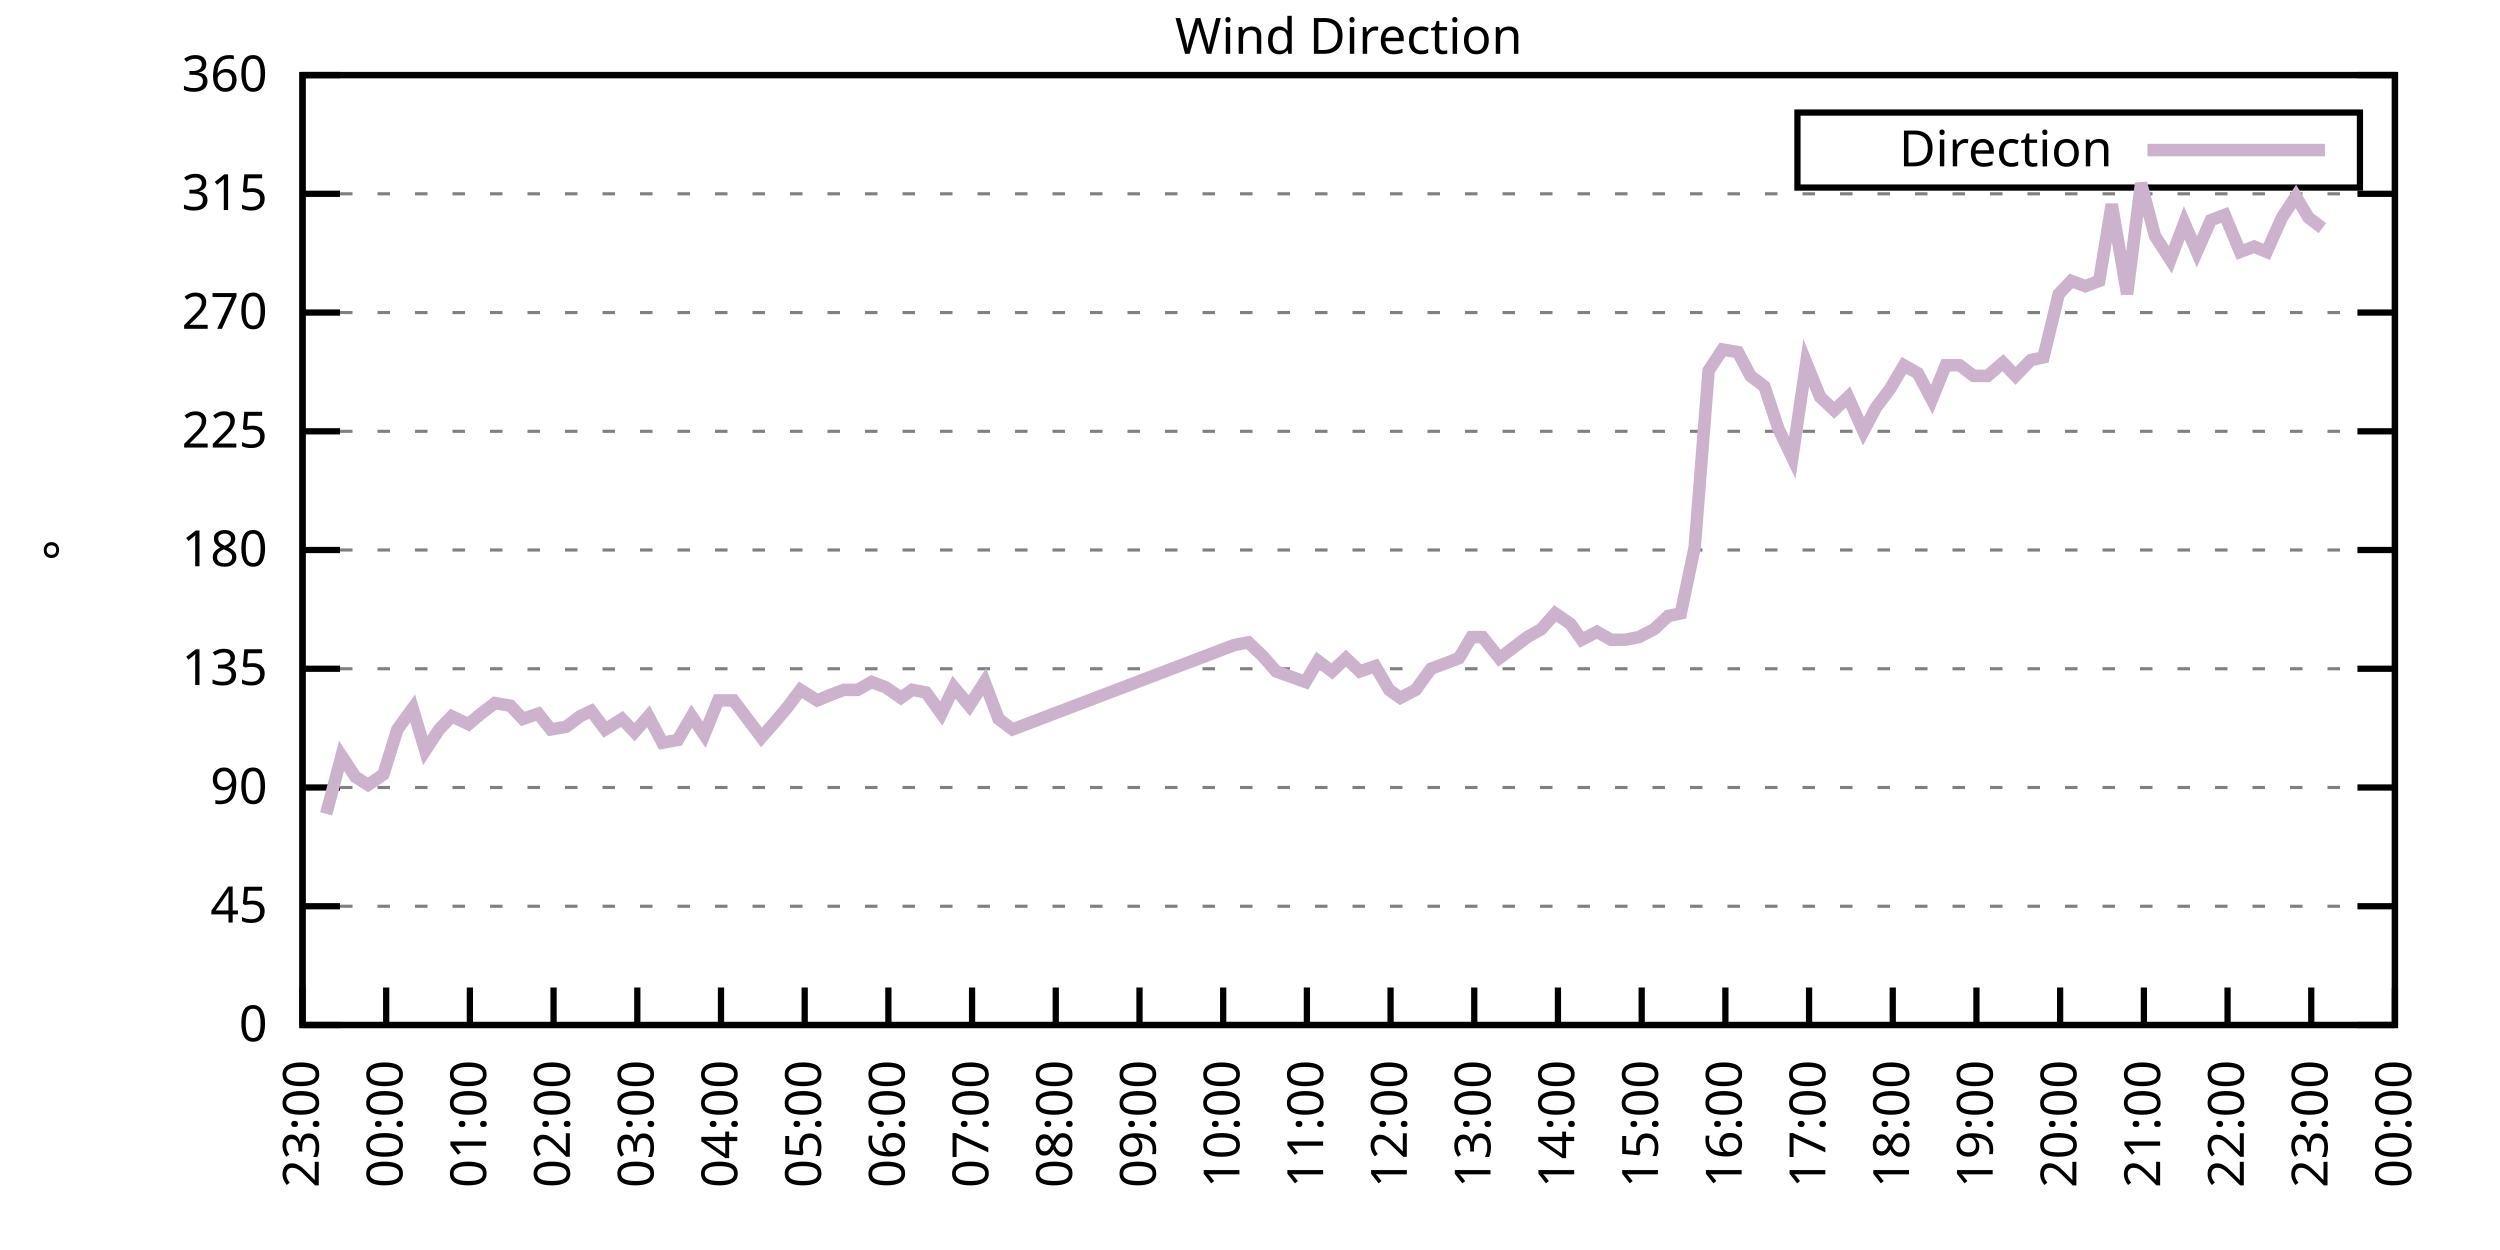
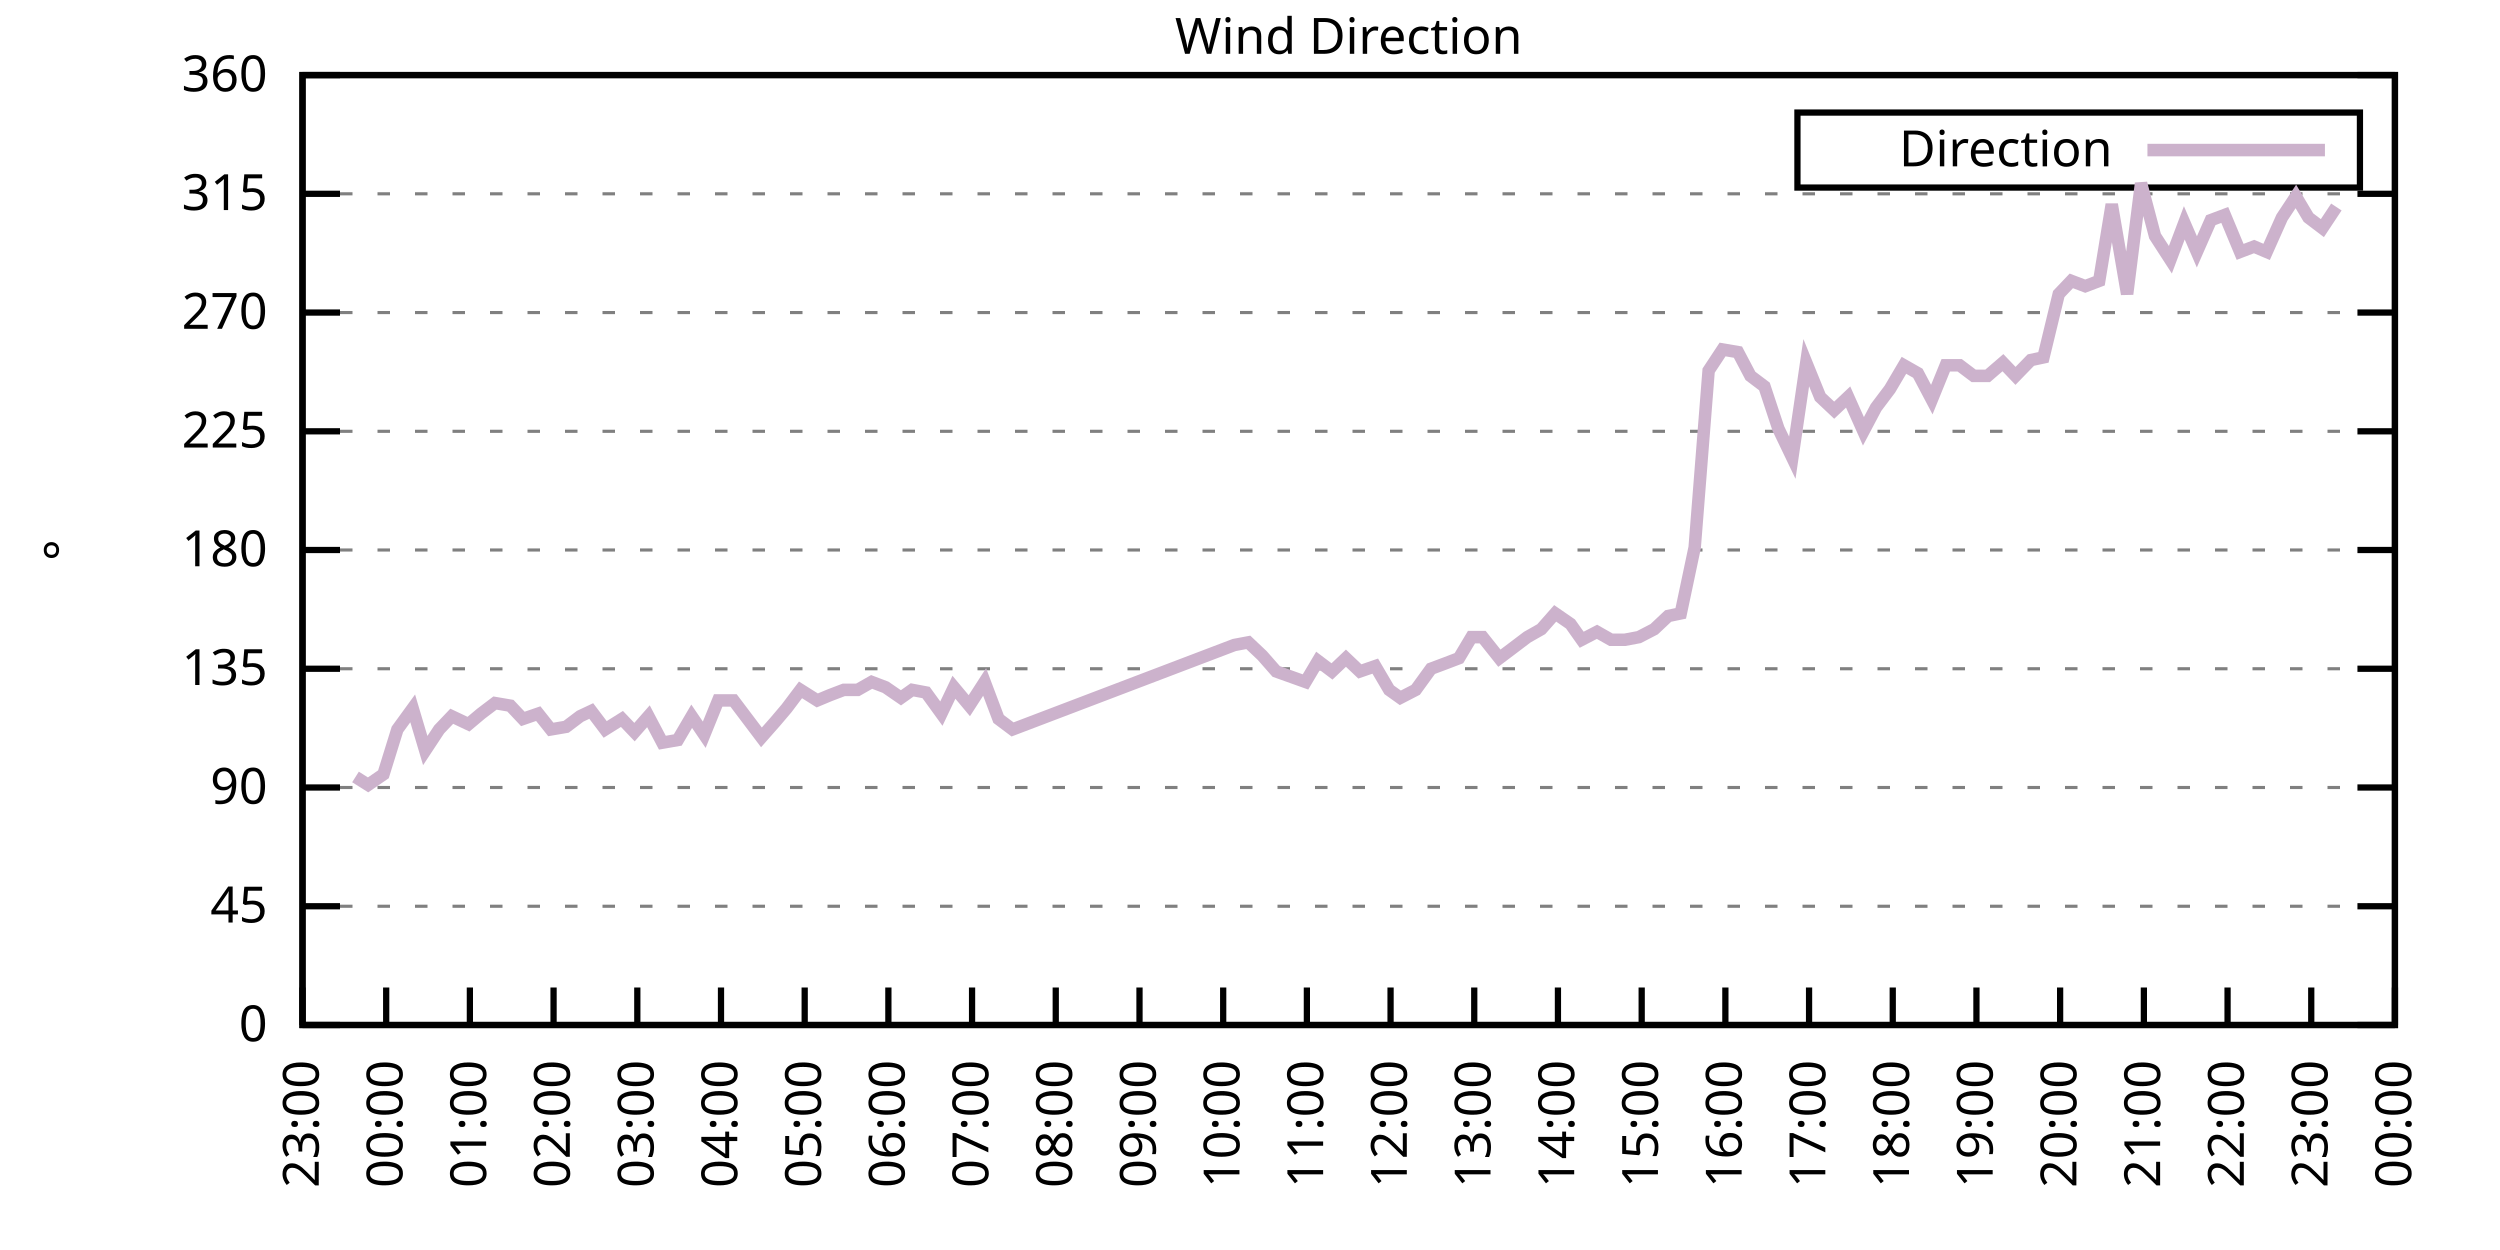
<svg xmlns="http://www.w3.org/2000/svg" xmlns:xlink="http://www.w3.org/1999/xlink" width="400" height="200" viewBox="0 0 400 200">
  <g id="gnuplot_canvas">
    <rect x="0" y="0" width="400" height="200" fill="none" />
    <defs>
      <circle id="gpDot" r="0.5" stroke-width="0.5" stroke="currentColor" />
      <path id="gpPt0" stroke-width="0.333" stroke="currentColor" d="M-1,0 h2 M0,-1 v2" />
      <path id="gpPt1" stroke-width="0.333" stroke="currentColor" d="M-1,-1 L1,1 M1,-1 L-1,1" />
      <path id="gpPt2" stroke-width="0.333" stroke="currentColor" d="M-1,0 L1,0 M0,-1 L0,1 M-1,-1 L1,1 M-1,1 L1,-1" />
      <rect id="gpPt3" stroke-width="0.333" stroke="currentColor" x="-1" y="-1" width="2" height="2" />
      <rect id="gpPt4" stroke-width="0.333" stroke="currentColor" fill="currentColor" x="-1" y="-1" width="2" height="2" />
      <circle id="gpPt5" stroke-width="0.333" stroke="currentColor" cx="0" cy="0" r="1" />
      <use xlink:href="#gpPt5" id="gpPt6" fill="currentColor" stroke="none" />
      <path id="gpPt7" stroke-width="0.333" stroke="currentColor" d="M0,-1.33 L-1.33,0.67 L1.33,0.67 z" />
      <use xlink:href="#gpPt7" id="gpPt8" fill="currentColor" stroke="none" />
      <use xlink:href="#gpPt7" id="gpPt9" stroke="currentColor" transform="rotate(180)" />
      <use xlink:href="#gpPt9" id="gpPt10" fill="currentColor" stroke="none" />
      <use xlink:href="#gpPt3" id="gpPt11" stroke="currentColor" transform="rotate(45)" />
      <use xlink:href="#gpPt11" id="gpPt12" fill="currentColor" stroke="none" />
      <path id="gpPt13" stroke-width="0.333" stroke="currentColor" d="M0,1.330 L1.265,0.411 L0.782,-1.067 L-0.782,-1.076 L-1.265,0.411 z" />
      <use xlink:href="#gpPt13" id="gpPt14" fill="currentColor" stroke="none" />
      <filter id="textbox" filterUnits="objectBoundingBox" x="0" y="0" height="1" width="1">
        <feFlood flood-color="white" flood-opacity="1" result="bgnd" />
        <feComposite in="SourceGraphic" in2="bgnd" operator="atop" />
      </filter>
      <filter id="greybox" filterUnits="objectBoundingBox" x="0" y="0" height="1" width="1">
        <feFlood flood-color="lightgrey" flood-opacity="1" result="grey" />
        <feComposite in="SourceGraphic" in2="grey" operator="atop" />
      </filter>
    </defs>
    <g fill="none" color="white" stroke="currentColor" stroke-width="1.00" stroke-linecap="butt" stroke-linejoin="miter">
</g>
    <g fill="none" color="black" stroke="currentColor" stroke-width="1.00" stroke-linecap="butt" stroke-linejoin="miter">
      <g stroke="none" shape-rendering="crispEdges">
        <polygon fill="rgb(255, 255, 255)" points="48.40,164.00 383.18,164.00 383.18,12.02 48.40,12.02 " />
      </g>
    </g>
    <g fill="none" color="black" stroke="currentColor" stroke-width="1.00" stroke-linecap="butt" stroke-linejoin="miter">
</g>
    <g fill="none" color="black" stroke="black" stroke-width="0.50" stroke-linecap="butt" stroke-linejoin="miter">
</g>
    <g fill="none" color="gray" stroke="currentColor" stroke-width="0.50" stroke-linecap="butt" stroke-linejoin="miter">
      <path stroke="gray" stroke-dasharray="2,4" class="gridline" d="M48.40,164.00 L383.19,164.00  " />
    </g>
    <g fill="none" color="gray" stroke="gray" stroke-width="1.00" stroke-linecap="butt" stroke-linejoin="miter">
</g>
    <g fill="none" color="black" stroke="currentColor" stroke-width="1.00" stroke-linecap="butt" stroke-linejoin="miter">
      <path stroke="black" d="M48.40,164.00 L54.40,164.00 M383.19,164.00 L377.19,164.00  " />
      <g transform="translate(42.80,166.60)" stroke="none" fill="black" font-family="Sans" font-size="8.00" text-anchor="end">
        <text>
          <tspan font-family="Sans"> 0</tspan>
        </text>
      </g>
    </g>
    <g fill="none" color="black" stroke="currentColor" stroke-width="1.00" stroke-linecap="butt" stroke-linejoin="miter">
</g>
    <g fill="none" color="black" stroke="black" stroke-width="0.50" stroke-linecap="butt" stroke-linejoin="miter">
</g>
    <g fill="none" color="gray" stroke="currentColor" stroke-width="0.50" stroke-linecap="butt" stroke-linejoin="miter">
      <path stroke="gray" stroke-dasharray="2,4" class="gridline" d="M48.40,145.00 L383.19,145.00  " />
    </g>
    <g fill="none" color="gray" stroke="gray" stroke-width="1.00" stroke-linecap="butt" stroke-linejoin="miter">
</g>
    <g fill="none" color="black" stroke="currentColor" stroke-width="1.00" stroke-linecap="butt" stroke-linejoin="miter">
      <path stroke="black" d="M48.40,145.00 L54.40,145.00 M383.19,145.00 L377.19,145.00  " />
      <g transform="translate(42.80,147.60)" stroke="none" fill="black" font-family="Sans" font-size="8.00" text-anchor="end">
        <text>
          <tspan font-family="Sans"> 45</tspan>
        </text>
      </g>
    </g>
    <g fill="none" color="black" stroke="currentColor" stroke-width="1.00" stroke-linecap="butt" stroke-linejoin="miter">
</g>
    <g fill="none" color="black" stroke="black" stroke-width="0.50" stroke-linecap="butt" stroke-linejoin="miter">
</g>
    <g fill="none" color="gray" stroke="currentColor" stroke-width="0.50" stroke-linecap="butt" stroke-linejoin="miter">
      <path stroke="gray" stroke-dasharray="2,4" class="gridline" d="M48.40,126.00 L383.19,126.00  " />
    </g>
    <g fill="none" color="gray" stroke="gray" stroke-width="1.00" stroke-linecap="butt" stroke-linejoin="miter">
</g>
    <g fill="none" color="black" stroke="currentColor" stroke-width="1.00" stroke-linecap="butt" stroke-linejoin="miter">
      <path stroke="black" d="M48.40,126.00 L54.40,126.00 M383.19,126.00 L377.19,126.00  " />
      <g transform="translate(42.80,128.60)" stroke="none" fill="black" font-family="Sans" font-size="8.00" text-anchor="end">
        <text>
          <tspan font-family="Sans"> 90</tspan>
        </text>
      </g>
    </g>
    <g fill="none" color="black" stroke="currentColor" stroke-width="1.00" stroke-linecap="butt" stroke-linejoin="miter">
</g>
    <g fill="none" color="black" stroke="black" stroke-width="0.50" stroke-linecap="butt" stroke-linejoin="miter">
</g>
    <g fill="none" color="gray" stroke="currentColor" stroke-width="0.50" stroke-linecap="butt" stroke-linejoin="miter">
      <path stroke="gray" stroke-dasharray="2,4" class="gridline" d="M48.40,107.00 L383.19,107.00  " />
    </g>
    <g fill="none" color="gray" stroke="gray" stroke-width="1.00" stroke-linecap="butt" stroke-linejoin="miter">
</g>
    <g fill="none" color="black" stroke="currentColor" stroke-width="1.00" stroke-linecap="butt" stroke-linejoin="miter">
      <path stroke="black" d="M48.40,107.00 L54.40,107.00 M383.19,107.00 L377.19,107.00  " />
      <g transform="translate(42.80,109.60)" stroke="none" fill="black" font-family="Sans" font-size="8.00" text-anchor="end">
        <text>
          <tspan font-family="Sans"> 135</tspan>
        </text>
      </g>
    </g>
    <g fill="none" color="black" stroke="currentColor" stroke-width="1.00" stroke-linecap="butt" stroke-linejoin="miter">
</g>
    <g fill="none" color="black" stroke="black" stroke-width="0.50" stroke-linecap="butt" stroke-linejoin="miter">
</g>
    <g fill="none" color="gray" stroke="currentColor" stroke-width="0.50" stroke-linecap="butt" stroke-linejoin="miter">
      <path stroke="gray" stroke-dasharray="2,4" class="gridline" d="M48.40,88.00 L383.19,88.00  " />
    </g>
    <g fill="none" color="gray" stroke="gray" stroke-width="1.00" stroke-linecap="butt" stroke-linejoin="miter">
</g>
    <g fill="none" color="black" stroke="currentColor" stroke-width="1.00" stroke-linecap="butt" stroke-linejoin="miter">
      <path stroke="black" d="M48.40,88.00 L54.40,88.00 M383.19,88.00 L377.19,88.00  " />
      <g transform="translate(42.80,90.60)" stroke="none" fill="black" font-family="Sans" font-size="8.00" text-anchor="end">
        <text>
          <tspan font-family="Sans"> 180</tspan>
        </text>
      </g>
    </g>
    <g fill="none" color="black" stroke="currentColor" stroke-width="1.00" stroke-linecap="butt" stroke-linejoin="miter">
</g>
    <g fill="none" color="black" stroke="black" stroke-width="0.50" stroke-linecap="butt" stroke-linejoin="miter">
</g>
    <g fill="none" color="gray" stroke="currentColor" stroke-width="0.50" stroke-linecap="butt" stroke-linejoin="miter">
      <path stroke="gray" stroke-dasharray="2,4" class="gridline" d="M48.40,69.01 L383.19,69.01  " />
    </g>
    <g fill="none" color="gray" stroke="gray" stroke-width="1.00" stroke-linecap="butt" stroke-linejoin="miter">
</g>
    <g fill="none" color="black" stroke="currentColor" stroke-width="1.00" stroke-linecap="butt" stroke-linejoin="miter">
      <path stroke="black" d="M48.40,69.01 L54.40,69.01 M383.19,69.01 L377.19,69.01  " />
      <g transform="translate(42.80,71.61)" stroke="none" fill="black" font-family="Sans" font-size="8.00" text-anchor="end">
        <text>
          <tspan font-family="Sans"> 225</tspan>
        </text>
      </g>
    </g>
    <g fill="none" color="black" stroke="currentColor" stroke-width="1.00" stroke-linecap="butt" stroke-linejoin="miter">
</g>
    <g fill="none" color="black" stroke="black" stroke-width="0.50" stroke-linecap="butt" stroke-linejoin="miter">
</g>
    <g fill="none" color="gray" stroke="currentColor" stroke-width="0.50" stroke-linecap="butt" stroke-linejoin="miter">
      <path stroke="gray" stroke-dasharray="2,4" class="gridline" d="M48.40,50.01 L383.19,50.01  " />
    </g>
    <g fill="none" color="gray" stroke="gray" stroke-width="1.00" stroke-linecap="butt" stroke-linejoin="miter">
</g>
    <g fill="none" color="black" stroke="currentColor" stroke-width="1.00" stroke-linecap="butt" stroke-linejoin="miter">
      <path stroke="black" d="M48.40,50.01 L54.40,50.01 M383.19,50.01 L377.19,50.01  " />
      <g transform="translate(42.80,52.61)" stroke="none" fill="black" font-family="Sans" font-size="8.00" text-anchor="end">
        <text>
          <tspan font-family="Sans"> 270</tspan>
        </text>
      </g>
    </g>
    <g fill="none" color="black" stroke="currentColor" stroke-width="1.00" stroke-linecap="butt" stroke-linejoin="miter">
</g>
    <g fill="none" color="black" stroke="black" stroke-width="0.50" stroke-linecap="butt" stroke-linejoin="miter">
</g>
    <g fill="none" color="gray" stroke="currentColor" stroke-width="0.50" stroke-linecap="butt" stroke-linejoin="miter">
      <path stroke="gray" stroke-dasharray="2,4" class="gridline" d="M48.40,31.01 L383.19,31.01  " />
    </g>
    <g fill="none" color="gray" stroke="gray" stroke-width="1.00" stroke-linecap="butt" stroke-linejoin="miter">
</g>
    <g fill="none" color="black" stroke="currentColor" stroke-width="1.00" stroke-linecap="butt" stroke-linejoin="miter">
      <path stroke="black" d="M48.40,31.01 L54.40,31.01 M383.19,31.01 L377.19,31.01  " />
      <g transform="translate(42.80,33.61)" stroke="none" fill="black" font-family="Sans" font-size="8.00" text-anchor="end">
        <text>
          <tspan font-family="Sans"> 315</tspan>
        </text>
      </g>
    </g>
    <g fill="none" color="black" stroke="currentColor" stroke-width="1.00" stroke-linecap="butt" stroke-linejoin="miter">
</g>
    <g fill="none" color="black" stroke="black" stroke-width="0.50" stroke-linecap="butt" stroke-linejoin="miter">
</g>
    <g fill="none" color="gray" stroke="currentColor" stroke-width="0.50" stroke-linecap="butt" stroke-linejoin="miter">
      <path stroke="gray" stroke-dasharray="2,4" class="gridline" d="M48.40,12.01 L383.19,12.01  " />
    </g>
    <g fill="none" color="gray" stroke="gray" stroke-width="1.00" stroke-linecap="butt" stroke-linejoin="miter">
</g>
    <g fill="none" color="black" stroke="currentColor" stroke-width="1.00" stroke-linecap="butt" stroke-linejoin="miter">
      <path stroke="black" d="M48.40,12.01 L54.40,12.01 M383.19,12.01 L377.19,12.01  " />
      <g transform="translate(42.80,14.61)" stroke="none" fill="black" font-family="Sans" font-size="8.00" text-anchor="end">
        <text>
          <tspan font-family="Sans"> 360</tspan>
        </text>
      </g>
    </g>
    <g fill="none" color="black" stroke="currentColor" stroke-width="1.00" stroke-linecap="butt" stroke-linejoin="miter">
      <path stroke="black" d="M48.40,164.00 L48.40,158.00  " />
      <g transform="translate(51.00,169.60) rotate(270.00)" stroke="none" fill="black" font-family="Sans" font-size="8.00" text-anchor="end">
        <text>
          <tspan font-family="Sans">23:00</tspan>
        </text>
      </g>
    </g>
    <g fill="none" color="black" stroke="currentColor" stroke-width="1.00" stroke-linecap="butt" stroke-linejoin="miter">
      <path stroke="black" d="M61.79,164.00 L61.79,158.00  " />
      <g transform="translate(64.39,169.60) rotate(270.00)" stroke="none" fill="black" font-family="Sans" font-size="8.00" text-anchor="end">
        <text>
          <tspan font-family="Sans">00:00</tspan>
        </text>
      </g>
    </g>
    <g fill="none" color="black" stroke="currentColor" stroke-width="1.00" stroke-linecap="butt" stroke-linejoin="miter">
      <path stroke="black" d="M75.18,164.00 L75.18,158.00  " />
      <g transform="translate(77.78,169.60) rotate(270.00)" stroke="none" fill="black" font-family="Sans" font-size="8.00" text-anchor="end">
        <text>
          <tspan font-family="Sans">01:00</tspan>
        </text>
      </g>
    </g>
    <g fill="none" color="black" stroke="currentColor" stroke-width="1.00" stroke-linecap="butt" stroke-linejoin="miter">
      <path stroke="black" d="M88.57,164.00 L88.57,158.00  " />
      <g transform="translate(91.17,169.60) rotate(270.00)" stroke="none" fill="black" font-family="Sans" font-size="8.00" text-anchor="end">
        <text>
          <tspan font-family="Sans">02:00</tspan>
        </text>
      </g>
    </g>
    <g fill="none" color="black" stroke="currentColor" stroke-width="1.00" stroke-linecap="butt" stroke-linejoin="miter">
      <path stroke="black" d="M101.97,164.00 L101.97,158.00  " />
      <g transform="translate(104.57,169.60) rotate(270.00)" stroke="none" fill="black" font-family="Sans" font-size="8.00" text-anchor="end">
        <text>
          <tspan font-family="Sans">03:00</tspan>
        </text>
      </g>
    </g>
    <g fill="none" color="black" stroke="currentColor" stroke-width="1.00" stroke-linecap="butt" stroke-linejoin="miter">
      <path stroke="black" d="M115.36,164.00 L115.36,158.00  " />
      <g transform="translate(117.96,169.60) rotate(270.00)" stroke="none" fill="black" font-family="Sans" font-size="8.00" text-anchor="end">
        <text>
          <tspan font-family="Sans">04:00</tspan>
        </text>
      </g>
    </g>
    <g fill="none" color="black" stroke="currentColor" stroke-width="1.00" stroke-linecap="butt" stroke-linejoin="miter">
      <path stroke="black" d="M128.75,164.00 L128.75,158.00  " />
      <g transform="translate(131.35,169.60) rotate(270.00)" stroke="none" fill="black" font-family="Sans" font-size="8.00" text-anchor="end">
        <text>
          <tspan font-family="Sans">05:00</tspan>
        </text>
      </g>
    </g>
    <g fill="none" color="black" stroke="currentColor" stroke-width="1.00" stroke-linecap="butt" stroke-linejoin="miter">
      <path stroke="black" d="M142.14,164.00 L142.14,158.00  " />
      <g transform="translate(144.74,169.60) rotate(270.00)" stroke="none" fill="black" font-family="Sans" font-size="8.00" text-anchor="end">
        <text>
          <tspan font-family="Sans">06:00</tspan>
        </text>
      </g>
    </g>
    <g fill="none" color="black" stroke="currentColor" stroke-width="1.00" stroke-linecap="butt" stroke-linejoin="miter">
      <path stroke="black" d="M155.53,164.00 L155.53,158.00  " />
      <g transform="translate(158.13,169.60) rotate(270.00)" stroke="none" fill="black" font-family="Sans" font-size="8.00" text-anchor="end">
        <text>
          <tspan font-family="Sans">07:00</tspan>
        </text>
      </g>
    </g>
    <g fill="none" color="black" stroke="currentColor" stroke-width="1.00" stroke-linecap="butt" stroke-linejoin="miter">
      <path stroke="black" d="M168.92,164.00 L168.92,158.00  " />
      <g transform="translate(171.52,169.60) rotate(270.00)" stroke="none" fill="black" font-family="Sans" font-size="8.00" text-anchor="end">
        <text>
          <tspan font-family="Sans">08:00</tspan>
        </text>
      </g>
    </g>
    <g fill="none" color="black" stroke="currentColor" stroke-width="1.00" stroke-linecap="butt" stroke-linejoin="miter">
      <path stroke="black" d="M182.32,164.00 L182.32,158.00  " />
      <g transform="translate(184.92,169.60) rotate(270.00)" stroke="none" fill="black" font-family="Sans" font-size="8.00" text-anchor="end">
        <text>
          <tspan font-family="Sans">09:00</tspan>
        </text>
      </g>
    </g>
    <g fill="none" color="black" stroke="currentColor" stroke-width="1.00" stroke-linecap="butt" stroke-linejoin="miter">
      <path stroke="black" d="M195.71,164.00 L195.71,158.00  " />
      <g transform="translate(198.31,169.60) rotate(270.00)" stroke="none" fill="black" font-family="Sans" font-size="8.00" text-anchor="end">
        <text>
          <tspan font-family="Sans">10:00</tspan>
        </text>
      </g>
    </g>
    <g fill="none" color="black" stroke="currentColor" stroke-width="1.00" stroke-linecap="butt" stroke-linejoin="miter">
      <path stroke="black" d="M209.10,164.00 L209.10,158.00  " />
      <g transform="translate(211.70,169.60) rotate(270.00)" stroke="none" fill="black" font-family="Sans" font-size="8.00" text-anchor="end">
        <text>
          <tspan font-family="Sans">11:00</tspan>
        </text>
      </g>
    </g>
    <g fill="none" color="black" stroke="currentColor" stroke-width="1.00" stroke-linecap="butt" stroke-linejoin="miter">
      <path stroke="black" d="M222.49,164.00 L222.49,158.00  " />
      <g transform="translate(225.09,169.60) rotate(270.00)" stroke="none" fill="black" font-family="Sans" font-size="8.00" text-anchor="end">
        <text>
          <tspan font-family="Sans">12:00</tspan>
        </text>
      </g>
    </g>
    <g fill="none" color="black" stroke="currentColor" stroke-width="1.00" stroke-linecap="butt" stroke-linejoin="miter">
      <path stroke="black" d="M235.88,164.00 L235.88,158.00  " />
      <g transform="translate(238.48,169.60) rotate(270.00)" stroke="none" fill="black" font-family="Sans" font-size="8.00" text-anchor="end">
        <text>
          <tspan font-family="Sans">13:00</tspan>
        </text>
      </g>
    </g>
    <g fill="none" color="black" stroke="currentColor" stroke-width="1.00" stroke-linecap="butt" stroke-linejoin="miter">
      <path stroke="black" d="M249.27,164.00 L249.27,158.00  " />
      <g transform="translate(251.87,169.60) rotate(270.00)" stroke="none" fill="black" font-family="Sans" font-size="8.00" text-anchor="end">
        <text>
          <tspan font-family="Sans">14:00</tspan>
        </text>
      </g>
    </g>
    <g fill="none" color="black" stroke="currentColor" stroke-width="1.00" stroke-linecap="butt" stroke-linejoin="miter">
      <path stroke="black" d="M262.67,164.00 L262.67,158.00  " />
      <g transform="translate(265.27,169.60) rotate(270.00)" stroke="none" fill="black" font-family="Sans" font-size="8.00" text-anchor="end">
        <text>
          <tspan font-family="Sans">15:00</tspan>
        </text>
      </g>
    </g>
    <g fill="none" color="black" stroke="currentColor" stroke-width="1.00" stroke-linecap="butt" stroke-linejoin="miter">
      <path stroke="black" d="M276.06,164.00 L276.06,158.00  " />
      <g transform="translate(278.66,169.60) rotate(270.00)" stroke="none" fill="black" font-family="Sans" font-size="8.00" text-anchor="end">
        <text>
          <tspan font-family="Sans">16:00</tspan>
        </text>
      </g>
    </g>
    <g fill="none" color="black" stroke="currentColor" stroke-width="1.00" stroke-linecap="butt" stroke-linejoin="miter">
      <path stroke="black" d="M289.45,164.00 L289.45,158.00  " />
      <g transform="translate(292.05,169.60) rotate(270.00)" stroke="none" fill="black" font-family="Sans" font-size="8.00" text-anchor="end">
        <text>
          <tspan font-family="Sans">17:00</tspan>
        </text>
      </g>
    </g>
    <g fill="none" color="black" stroke="currentColor" stroke-width="1.00" stroke-linecap="butt" stroke-linejoin="miter">
      <path stroke="black" d="M302.84,164.00 L302.84,158.00  " />
      <g transform="translate(305.44,169.60) rotate(270.00)" stroke="none" fill="black" font-family="Sans" font-size="8.00" text-anchor="end">
        <text>
          <tspan font-family="Sans">18:00</tspan>
        </text>
      </g>
    </g>
    <g fill="none" color="black" stroke="currentColor" stroke-width="1.00" stroke-linecap="butt" stroke-linejoin="miter">
      <path stroke="black" d="M316.23,164.00 L316.23,158.00  " />
      <g transform="translate(318.83,169.60) rotate(270.00)" stroke="none" fill="black" font-family="Sans" font-size="8.00" text-anchor="end">
        <text>
          <tspan font-family="Sans">19:00</tspan>
        </text>
      </g>
    </g>
    <g fill="none" color="black" stroke="currentColor" stroke-width="1.00" stroke-linecap="butt" stroke-linejoin="miter">
      <path stroke="black" d="M329.62,164.00 L329.62,158.00  " />
      <g transform="translate(332.22,169.60) rotate(270.00)" stroke="none" fill="black" font-family="Sans" font-size="8.00" text-anchor="end">
        <text>
          <tspan font-family="Sans">20:00</tspan>
        </text>
      </g>
    </g>
    <g fill="none" color="black" stroke="currentColor" stroke-width="1.00" stroke-linecap="butt" stroke-linejoin="miter">
      <path stroke="black" d="M343.02,164.00 L343.02,158.00  " />
      <g transform="translate(345.62,169.60) rotate(270.00)" stroke="none" fill="black" font-family="Sans" font-size="8.00" text-anchor="end">
        <text>
          <tspan font-family="Sans">21:00</tspan>
        </text>
      </g>
    </g>
    <g fill="none" color="black" stroke="currentColor" stroke-width="1.00" stroke-linecap="butt" stroke-linejoin="miter">
      <path stroke="black" d="M356.41,164.00 L356.41,158.00  " />
      <g transform="translate(359.01,169.60) rotate(270.00)" stroke="none" fill="black" font-family="Sans" font-size="8.00" text-anchor="end">
        <text>
          <tspan font-family="Sans">22:00</tspan>
        </text>
      </g>
    </g>
    <g fill="none" color="black" stroke="currentColor" stroke-width="1.00" stroke-linecap="butt" stroke-linejoin="miter">
      <path stroke="black" d="M369.80,164.00 L369.80,158.00  " />
      <g transform="translate(372.40,169.60) rotate(270.00)" stroke="none" fill="black" font-family="Sans" font-size="8.00" text-anchor="end">
        <text>
          <tspan font-family="Sans">23:00</tspan>
        </text>
      </g>
    </g>
    <g fill="none" color="black" stroke="currentColor" stroke-width="1.00" stroke-linecap="butt" stroke-linejoin="miter">
      <path stroke="black" d="M383.19,164.00 L383.19,158.00  " />
      <g transform="translate(385.79,169.60) rotate(270.00)" stroke="none" fill="black" font-family="Sans" font-size="8.00" text-anchor="end">
        <text>
          <tspan font-family="Sans">00:00</tspan>
        </text>
      </g>
    </g>
    <g fill="none" color="black" stroke="currentColor" stroke-width="1.00" stroke-linecap="butt" stroke-linejoin="miter">
</g>
    <g fill="none" color="black" stroke="currentColor" stroke-width="1.00" stroke-linecap="butt" stroke-linejoin="miter">
      <path stroke="black" d="M48.40,12.01 L48.40,164.00 L383.19,164.00 L383.19,12.01 L48.40,12.01 Z  " />
    </g>
    <g fill="none" color="black" stroke="currentColor" stroke-width="1.00" stroke-linecap="butt" stroke-linejoin="miter">
</g>
    <g fill="none" color="black" stroke="currentColor" stroke-width="1.00" stroke-linecap="butt" stroke-linejoin="miter">
      <path stroke="black" d="M287.59,30.01 L287.59,18.01 L377.59,18.01 L377.59,30.01 L287.59,30.01 Z  " />
    </g>
    <g id="Wind_direction_plot_1">
      <g fill="none" color="white" stroke="black" stroke-width="2.00" stroke-linecap="butt" stroke-linejoin="miter">
</g>
      <g fill="none" color="black" stroke="currentColor" stroke-width="2.00" stroke-linecap="butt" stroke-linejoin="miter">
        <g transform="translate(337.99,26.61)" stroke="none" fill="black" font-family="Sans" font-size="8.00" text-anchor="end">
          <text>
            <tspan font-family="Sans">Direction</tspan>
          </text>
        </g>
      </g>
      <g fill="none" color="black" stroke="currentColor" stroke-width="2.00" stroke-linecap="butt" stroke-linejoin="miter">
-         <path stroke="rgb(204, 178, 204)" d="M343.59,24.01 L371.99,24.01 M52.19,130.22 L54.65,120.94 L56.88,124.31 L58.89,125.58 L61.35,123.89 L63.58,116.71   L66.03,113.34 L68.04,120.09 L70.27,116.71 L72.28,114.60 L74.96,115.87 L76.97,114.18 L79.20,112.49 L81.66,112.91   L83.66,115.03 L86.12,114.18 L88.13,116.71 L90.58,116.29 L92.82,114.60 L94.60,113.76 L96.83,116.71 L99.51,115.03   L101.52,117.14 L103.75,114.60 L105.98,118.83 L108.44,118.40 L110.67,114.60 L112.68,117.56 L114.91,112.07 L117.37,112.07   L121.83,117.98 L124.06,115.45 L125.85,113.34 L128.08,110.38 L130.76,112.07 L132.77,111.23 L135.00,110.38 L137.23,110.38   L139.46,109.11 L141.69,109.96 L144.15,111.65 L145.94,110.38 L148.17,110.80 L150.62,114.18 L152.63,109.96 L155.09,112.91   L157.54,109.11 L159.77,115.03 L162.01,116.71 L197.49,103.20 L199.73,102.78 L201.96,104.89 L204.19,107.43 L208.88,109.11   L210.88,105.74 L213.12,107.43 L215.35,105.31 L217.58,107.43 L220.04,106.58 L222.27,110.38 L224.05,111.65 L226.51,110.38   L228.96,107.00 L231.20,106.16 L233.43,105.31 L235.44,101.94 L237.22,101.94 L239.90,105.31 L242.13,103.63 L244.36,101.94   L246.60,100.67 L248.83,98.14 L251.28,99.83 L253.07,102.36 L255.52,101.09 L257.76,102.36 L259.99,102.36 L262.22,101.94   L264.67,100.67 L266.91,98.56 L268.92,98.14 L271.15,87.58 L273.38,59.30 L275.61,55.92 L278.07,56.34 L280.07,60.14   L282.31,61.83 L284.54,68.58 L286.77,73.23 L289.00,58.03 L291.23,63.52 L293.47,65.63 L295.70,63.52 L298.15,69.01   L300.16,65.21 L302.39,62.25 L304.63,58.45 L306.86,59.72 L309.09,63.94 L311.32,58.45 L313.55,58.45 L315.79,60.14   L318.02,60.14 L320.47,58.03 L322.48,60.14 L324.94,57.61 L326.95,57.18 L329.40,47.05 L331.41,44.94 L333.64,45.79   L335.87,44.94 L337.88,32.70 L340.34,47.05 L342.57,29.32 L344.80,37.76 L347.26,41.56 L349.49,35.65 L351.50,40.30   L353.73,35.23 L355.96,34.39 L358.42,40.30 L360.65,39.45 L362.66,40.30 L365.11,34.81 L367.34,31.43 L369.35,34.81   L371.58,36.50  " />
+         <path stroke="rgb(204, 178, 204)" d="M343.59,24.01 L371.99,24.01 M56.88,124.31 L58.89,125.58 L61.35,123.89 L63.58,116.71 L66.03,113.34 L68.04,120.09   L70.27,116.71 L72.28,114.60 L74.96,115.87 L76.97,114.18 L79.20,112.49 L81.66,112.91 L83.66,115.03 L86.12,114.18   L88.13,116.71 L90.58,116.29 L92.82,114.60 L94.60,113.76 L96.83,116.71 L99.51,115.03 L101.52,117.14 L103.75,114.60   L105.98,118.83 L108.44,118.40 L110.67,114.60 L112.68,117.56 L114.91,112.07 L117.37,112.07 L121.83,117.98 L124.06,115.45   L125.85,113.34 L128.08,110.38 L130.76,112.07 L132.77,111.23 L135.00,110.38 L137.23,110.38 L139.46,109.11 L141.69,109.96   L144.15,111.65 L145.94,110.38 L148.17,110.80 L150.62,114.18 L152.63,109.96 L155.09,112.91 L157.54,109.11 L159.77,115.03   L162.01,116.71 L197.49,103.20 L199.73,102.78 L201.96,104.89 L204.19,107.43 L208.88,109.11 L210.88,105.74 L213.12,107.43   L215.35,105.31 L217.58,107.43 L220.04,106.58 L222.27,110.38 L224.05,111.65 L226.51,110.38 L228.96,107.00 L231.20,106.16   L233.43,105.31 L235.44,101.94 L237.22,101.94 L239.90,105.31 L242.13,103.63 L244.36,101.94 L246.60,100.67 L248.83,98.14   L251.28,99.83 L253.07,102.36 L255.52,101.09 L257.76,102.36 L259.99,102.36 L262.22,101.94 L264.67,100.67 L266.91,98.56   L268.92,98.14 L271.15,87.58 L273.38,59.30 L275.61,55.92 L278.07,56.34 L280.07,60.14 L282.31,61.83 L284.54,68.58   L286.77,73.23 L289.00,58.03 L291.23,63.52 L293.47,65.63 L295.70,63.52 L298.15,69.01 L300.16,65.21 L302.39,62.25   L304.63,58.45 L306.86,59.72 L309.09,63.94 L311.32,58.45 L313.55,58.45 L315.79,60.14 L318.02,60.14 L320.47,58.03   L322.48,60.14 L324.94,57.61 L326.95,57.18 L329.40,47.05 L331.41,44.94 L333.64,45.79 L335.87,44.94 L337.88,32.70   L340.34,47.05 L342.57,29.32 L344.80,37.76 L347.26,41.56 L349.49,35.65 L351.50,40.30 L353.73,35.23 L355.96,34.39   L358.42,40.30 L360.65,39.45 L362.66,40.30 L365.11,34.81 L367.34,31.43 L369.35,34.81 L371.58,36.50 L373.82,33.12    " />
      </g>
    </g>
    <g fill="none" color="black" stroke="currentColor" stroke-width="2.00" stroke-linecap="butt" stroke-linejoin="miter">
</g>
    <g fill="none" color="black" stroke="black" stroke-width="1.00" stroke-linecap="butt" stroke-linejoin="miter">
</g>
    <g fill="none" color="black" stroke="currentColor" stroke-width="1.00" stroke-linecap="butt" stroke-linejoin="miter">
      <path stroke="black" d="M48.40,12.01 L48.40,164.00 L383.19,164.00 L383.19,12.01 L48.40,12.01 Z  " />
      <g transform="translate(12.80,88.01) rotate(270.00)" stroke="none" fill="black" font-family="Sans" font-size="8.00" text-anchor="middle">
        <text>
          <tspan font-family="Sans">°</tspan>
        </text>
      </g>
    </g>
    <g fill="none" color="black" stroke="currentColor" stroke-width="1.00" stroke-linecap="butt" stroke-linejoin="miter">
</g>
    <g fill="none" color="black" stroke="currentColor" stroke-width="1.00" stroke-linecap="butt" stroke-linejoin="miter">
      <g transform="translate(215.79,8.61)" stroke="none" fill="black" font-family="Sans" font-size="8.00" text-anchor="middle">
        <text>
          <tspan font-family="Sans">Wind Direction</tspan>
        </text>
      </g>
    </g>
    <g fill="none" color="black" stroke="currentColor" stroke-width="1.00" stroke-linecap="butt" stroke-linejoin="miter">
</g>
  </g>
</svg>
